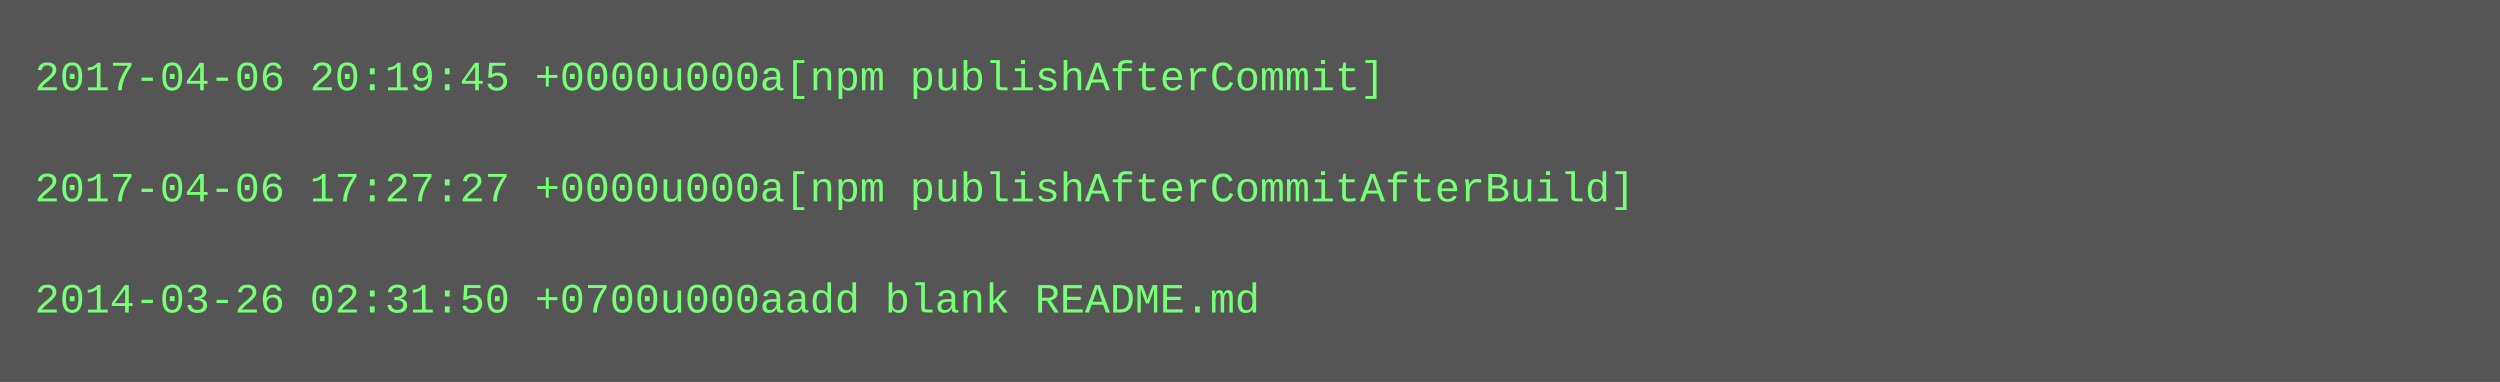
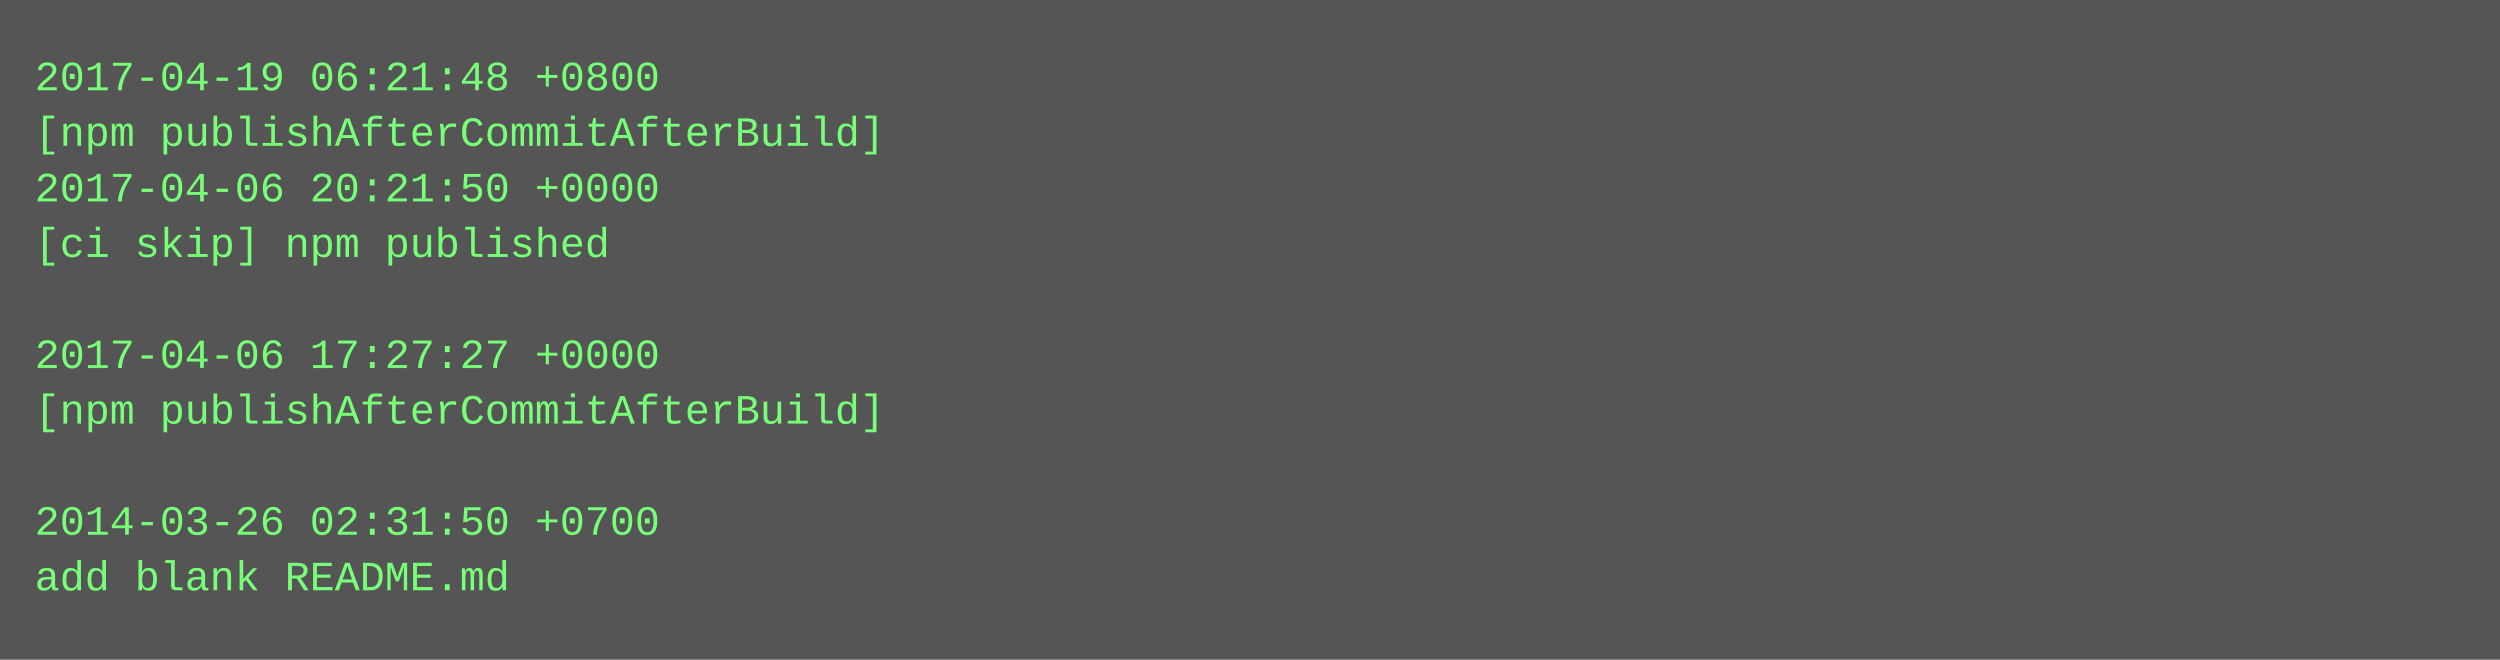
- <svg xmlns="http://www.w3.org/2000/svg" height="110" width="720">
-   <rect height="110" fill="#555" width="720" />
+ <svg xmlns="http://www.w3.org/2000/svg" height="190" width="720">
+   <rect height="190" fill="#555" width="720" />
  <text fill="#7f7" font-family="Courier New" font-size="12" xml:space="preserve">
-     <tspan x="10" y="26">2017-04-06 20:19:45 +0000u000a[npm publishAfterCommit]</tspan>
-     <tspan x="10" y="42" />
-     <tspan x="10" y="58">2017-04-06 17:27:27 +0000u000a[npm publishAfterCommitAfterBuild]</tspan>
-     <tspan x="10" y="74" />
-     <tspan x="10" y="90">2014-03-26 02:31:50 +0700u000aadd blank README.md</tspan>
+     <tspan x="10" y="26">2017-04-19 06:21:48 +0800</tspan>
+     <tspan x="10" y="42">[npm publishAfterCommitAfterBuild]</tspan>
+     <tspan x="10" y="58">2017-04-06 20:21:50 +0000</tspan>
+     <tspan x="10" y="74">[ci skip] npm published</tspan>
+     <tspan x="10" y="90" />
+     <tspan x="10" y="106">2017-04-06 17:27:27 +0000</tspan>
+     <tspan x="10" y="122">[npm publishAfterCommitAfterBuild]</tspan>
+     <tspan x="10" y="138" />
+     <tspan x="10" y="154">2014-03-26 02:31:50 +0700</tspan>
+     <tspan x="10" y="170">add blank README.md</tspan>
  </text>
</svg>
